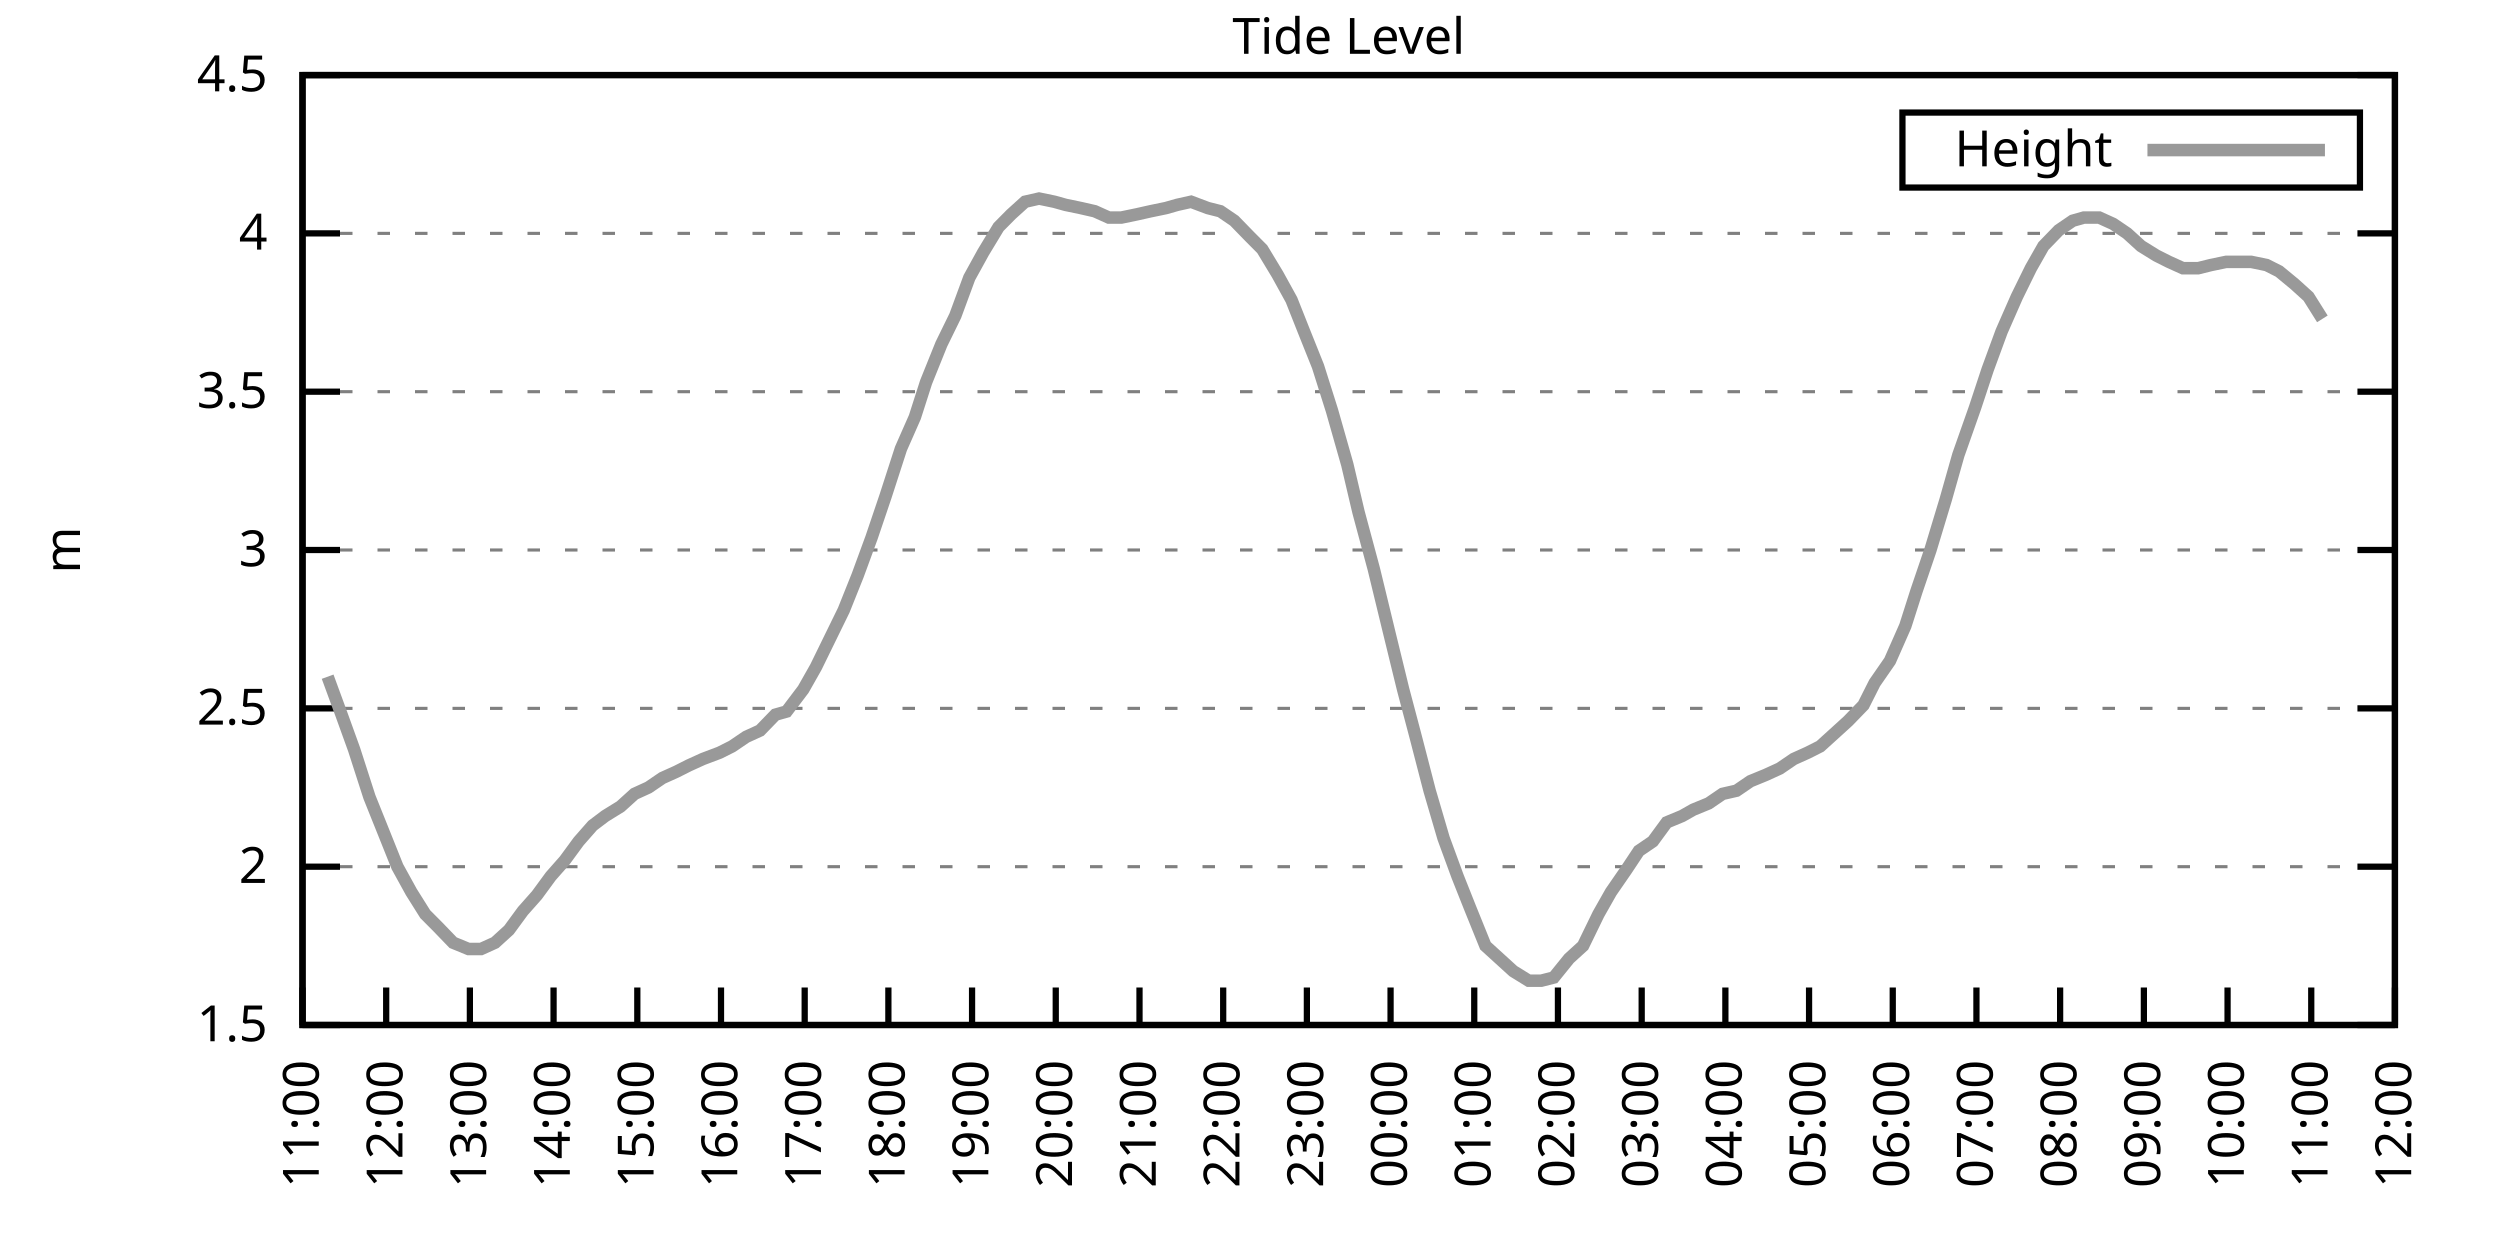
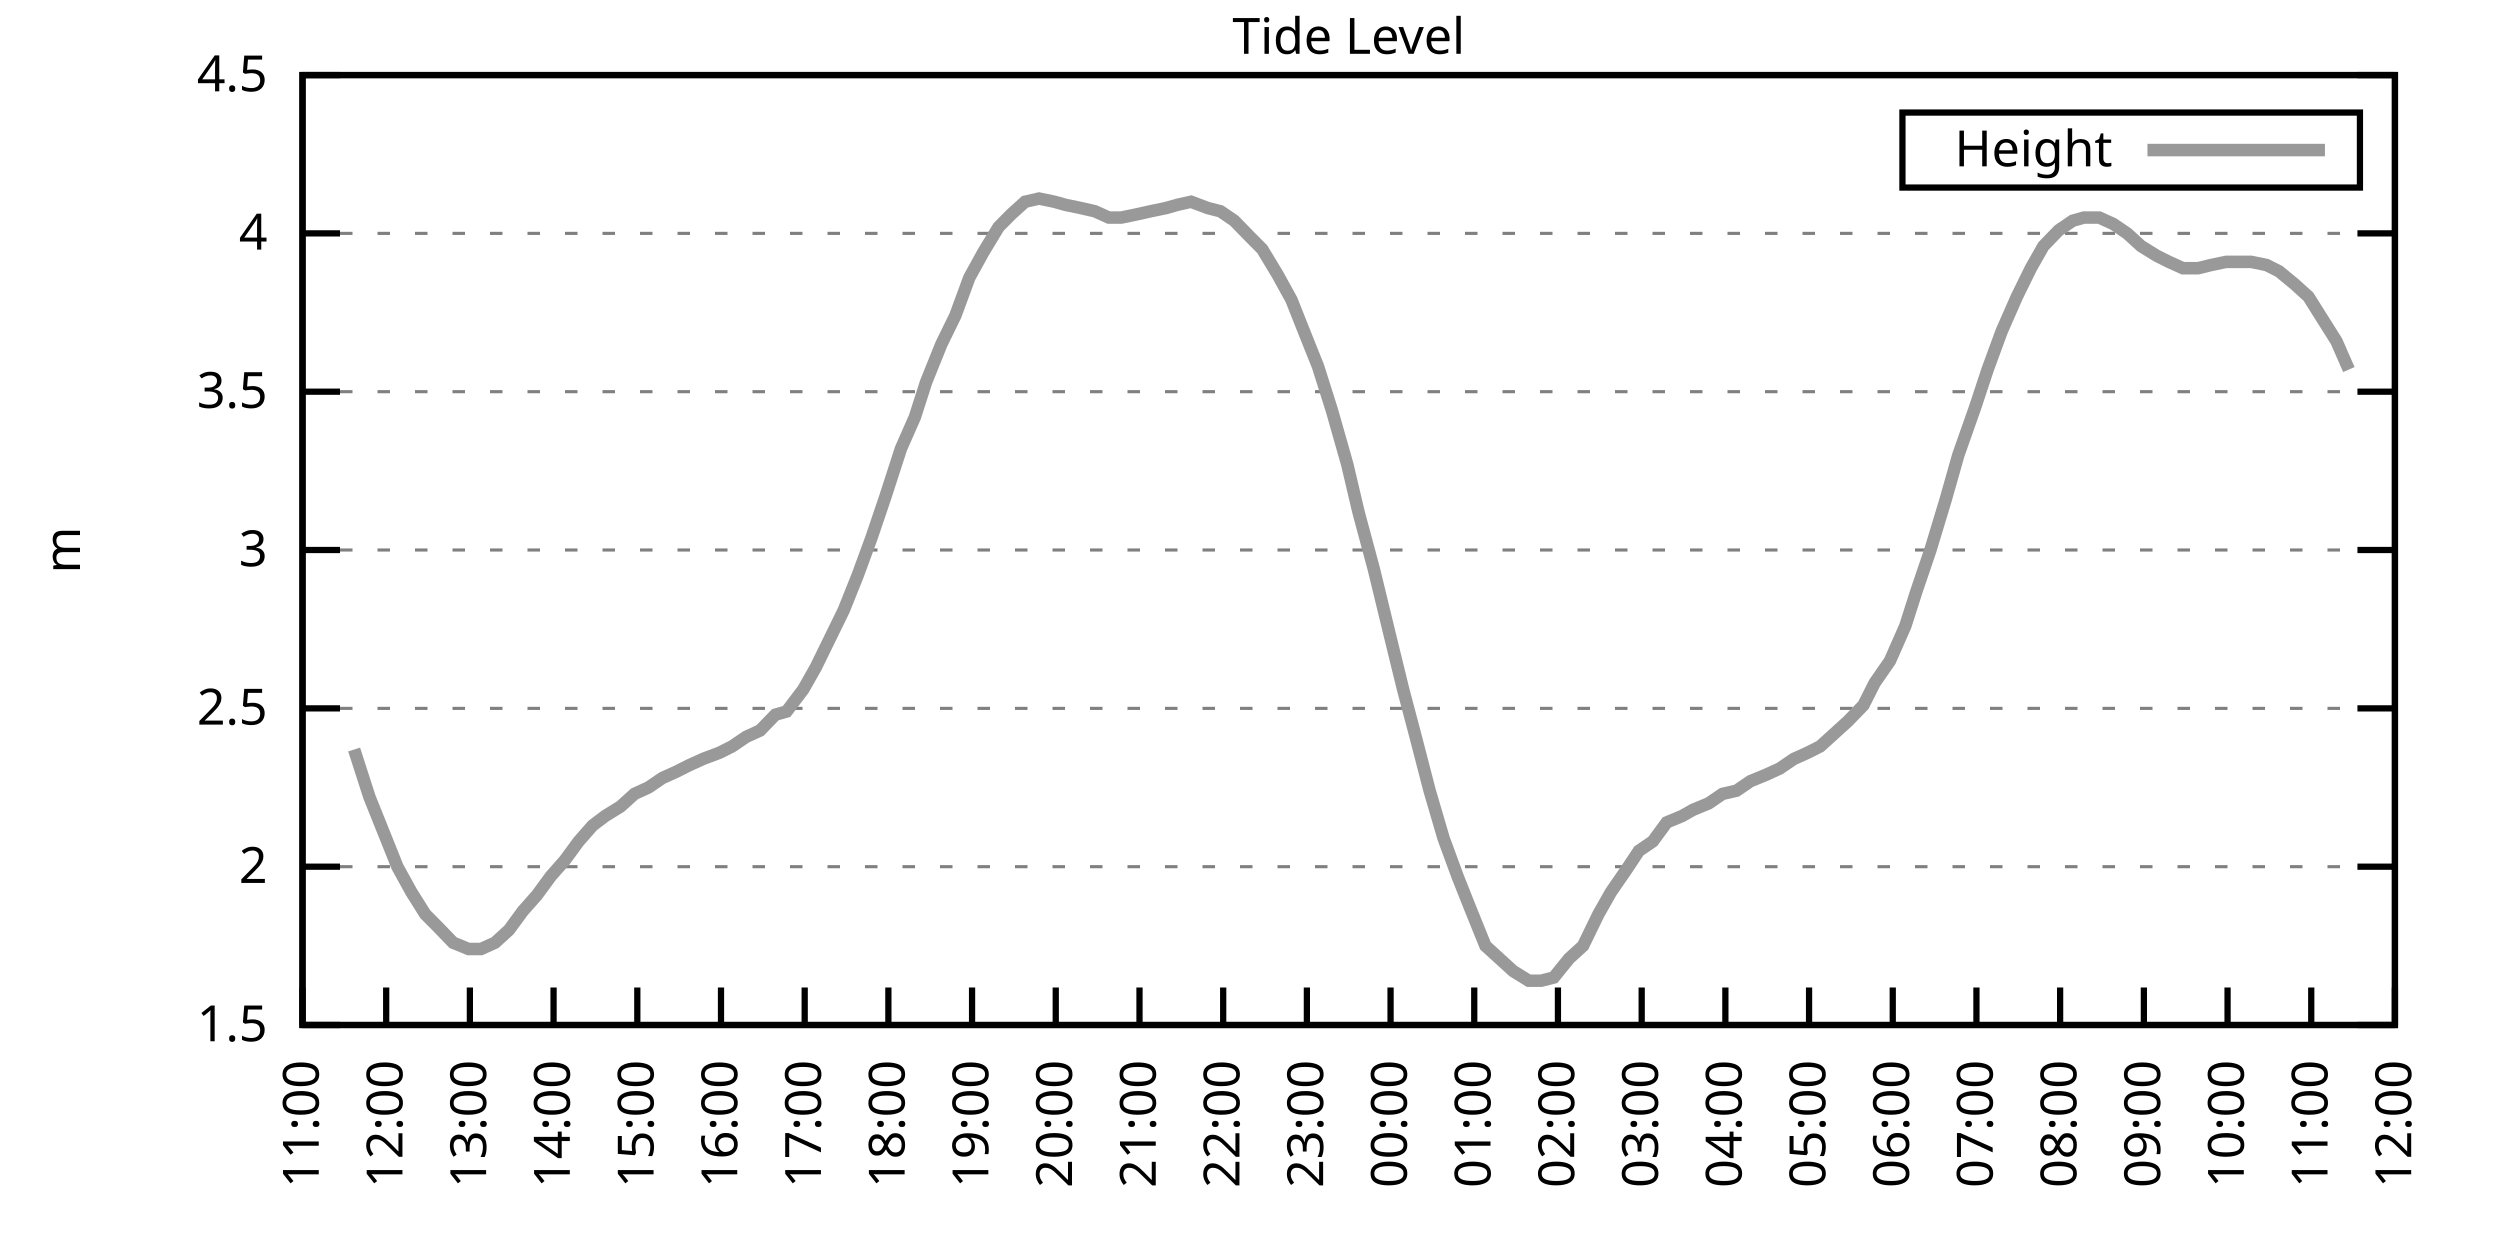
<svg xmlns="http://www.w3.org/2000/svg" xmlns:xlink="http://www.w3.org/1999/xlink" width="400" height="200" viewBox="0 0 400 200">
  <g id="gnuplot_canvas">
    <rect x="0" y="0" width="400" height="200" fill="none" />
    <defs>
      <circle id="gpDot" r="0.5" stroke-width="0.5" stroke="currentColor" />
      <path id="gpPt0" stroke-width="0.333" stroke="currentColor" d="M-1,0 h2 M0,-1 v2" />
      <path id="gpPt1" stroke-width="0.333" stroke="currentColor" d="M-1,-1 L1,1 M1,-1 L-1,1" />
      <path id="gpPt2" stroke-width="0.333" stroke="currentColor" d="M-1,0 L1,0 M0,-1 L0,1 M-1,-1 L1,1 M-1,1 L1,-1" />
      <rect id="gpPt3" stroke-width="0.333" stroke="currentColor" x="-1" y="-1" width="2" height="2" />
      <rect id="gpPt4" stroke-width="0.333" stroke="currentColor" fill="currentColor" x="-1" y="-1" width="2" height="2" />
      <circle id="gpPt5" stroke-width="0.333" stroke="currentColor" cx="0" cy="0" r="1" />
      <use xlink:href="#gpPt5" id="gpPt6" fill="currentColor" stroke="none" />
      <path id="gpPt7" stroke-width="0.333" stroke="currentColor" d="M0,-1.33 L-1.33,0.67 L1.33,0.67 z" />
      <use xlink:href="#gpPt7" id="gpPt8" fill="currentColor" stroke="none" />
      <use xlink:href="#gpPt7" id="gpPt9" stroke="currentColor" transform="rotate(180)" />
      <use xlink:href="#gpPt9" id="gpPt10" fill="currentColor" stroke="none" />
      <use xlink:href="#gpPt3" id="gpPt11" stroke="currentColor" transform="rotate(45)" />
      <use xlink:href="#gpPt11" id="gpPt12" fill="currentColor" stroke="none" />
      <path id="gpPt13" stroke-width="0.333" stroke="currentColor" d="M0,1.330 L1.265,0.411 L0.782,-1.067 L-0.782,-1.076 L-1.265,0.411 z" />
      <use xlink:href="#gpPt13" id="gpPt14" fill="currentColor" stroke="none" />
      <filter id="textbox" filterUnits="objectBoundingBox" x="0" y="0" height="1" width="1">
        <feFlood flood-color="white" flood-opacity="1" result="bgnd" />
        <feComposite in="SourceGraphic" in2="bgnd" operator="atop" />
      </filter>
      <filter id="greybox" filterUnits="objectBoundingBox" x="0" y="0" height="1" width="1">
        <feFlood flood-color="lightgrey" flood-opacity="1" result="grey" />
        <feComposite in="SourceGraphic" in2="grey" operator="atop" />
      </filter>
    </defs>
    <g fill="none" color="white" stroke="currentColor" stroke-width="1.00" stroke-linecap="butt" stroke-linejoin="miter">
</g>
    <g fill="none" color="black" stroke="currentColor" stroke-width="1.00" stroke-linecap="butt" stroke-linejoin="miter">
      <g stroke="none" shape-rendering="crispEdges">
        <polygon fill="rgb(255, 255, 255)" points="48.40,164.00 383.18,164.00 383.18,12.02 48.40,12.02 " />
      </g>
    </g>
    <g fill="none" color="black" stroke="currentColor" stroke-width="1.00" stroke-linecap="butt" stroke-linejoin="miter">
</g>
    <g fill="none" color="black" stroke="black" stroke-width="0.50" stroke-linecap="butt" stroke-linejoin="miter">
</g>
    <g fill="none" color="gray" stroke="currentColor" stroke-width="0.50" stroke-linecap="butt" stroke-linejoin="miter">
      <path stroke="gray" stroke-dasharray="2,4" class="gridline" d="M48.40,164.00 L383.19,164.00  " />
    </g>
    <g fill="none" color="gray" stroke="gray" stroke-width="1.00" stroke-linecap="butt" stroke-linejoin="miter">
</g>
    <g fill="none" color="black" stroke="currentColor" stroke-width="1.00" stroke-linecap="butt" stroke-linejoin="miter">
      <path stroke="black" d="M48.40,164.00 L54.40,164.00 M383.19,164.00 L377.19,164.00  " />
      <g transform="translate(42.80,166.60)" stroke="none" fill="black" font-family="Sans" font-size="8.00" text-anchor="end">
        <text>
          <tspan font-family="Sans"> 1.5</tspan>
        </text>
      </g>
    </g>
    <g fill="none" color="black" stroke="currentColor" stroke-width="1.00" stroke-linecap="butt" stroke-linejoin="miter">
</g>
    <g fill="none" color="black" stroke="black" stroke-width="0.50" stroke-linecap="butt" stroke-linejoin="miter">
</g>
    <g fill="none" color="gray" stroke="currentColor" stroke-width="0.50" stroke-linecap="butt" stroke-linejoin="miter">
      <path stroke="gray" stroke-dasharray="2,4" class="gridline" d="M48.40,138.67 L383.19,138.67  " />
    </g>
    <g fill="none" color="gray" stroke="gray" stroke-width="1.00" stroke-linecap="butt" stroke-linejoin="miter">
</g>
    <g fill="none" color="black" stroke="currentColor" stroke-width="1.00" stroke-linecap="butt" stroke-linejoin="miter">
      <path stroke="black" d="M48.40,138.67 L54.40,138.67 M383.19,138.67 L377.19,138.67  " />
      <g transform="translate(42.80,141.27)" stroke="none" fill="black" font-family="Sans" font-size="8.00" text-anchor="end">
        <text>
          <tspan font-family="Sans"> 2</tspan>
        </text>
      </g>
    </g>
    <g fill="none" color="black" stroke="currentColor" stroke-width="1.00" stroke-linecap="butt" stroke-linejoin="miter">
</g>
    <g fill="none" color="black" stroke="black" stroke-width="0.50" stroke-linecap="butt" stroke-linejoin="miter">
</g>
    <g fill="none" color="gray" stroke="currentColor" stroke-width="0.50" stroke-linecap="butt" stroke-linejoin="miter">
      <path stroke="gray" stroke-dasharray="2,4" class="gridline" d="M48.40,113.34 L383.19,113.34  " />
    </g>
    <g fill="none" color="gray" stroke="gray" stroke-width="1.00" stroke-linecap="butt" stroke-linejoin="miter">
</g>
    <g fill="none" color="black" stroke="currentColor" stroke-width="1.00" stroke-linecap="butt" stroke-linejoin="miter">
      <path stroke="black" d="M48.40,113.34 L54.40,113.34 M383.19,113.34 L377.19,113.34  " />
      <g transform="translate(42.80,115.94)" stroke="none" fill="black" font-family="Sans" font-size="8.00" text-anchor="end">
        <text>
          <tspan font-family="Sans"> 2.5</tspan>
        </text>
      </g>
    </g>
    <g fill="none" color="black" stroke="currentColor" stroke-width="1.00" stroke-linecap="butt" stroke-linejoin="miter">
</g>
    <g fill="none" color="black" stroke="black" stroke-width="0.50" stroke-linecap="butt" stroke-linejoin="miter">
</g>
    <g fill="none" color="gray" stroke="currentColor" stroke-width="0.50" stroke-linecap="butt" stroke-linejoin="miter">
      <path stroke="gray" stroke-dasharray="2,4" class="gridline" d="M48.40,88.00 L383.19,88.00  " />
    </g>
    <g fill="none" color="gray" stroke="gray" stroke-width="1.00" stroke-linecap="butt" stroke-linejoin="miter">
</g>
    <g fill="none" color="black" stroke="currentColor" stroke-width="1.00" stroke-linecap="butt" stroke-linejoin="miter">
      <path stroke="black" d="M48.40,88.00 L54.40,88.00 M383.19,88.00 L377.19,88.00  " />
      <g transform="translate(42.80,90.60)" stroke="none" fill="black" font-family="Sans" font-size="8.00" text-anchor="end">
        <text>
          <tspan font-family="Sans"> 3</tspan>
        </text>
      </g>
    </g>
    <g fill="none" color="black" stroke="currentColor" stroke-width="1.00" stroke-linecap="butt" stroke-linejoin="miter">
</g>
    <g fill="none" color="black" stroke="black" stroke-width="0.50" stroke-linecap="butt" stroke-linejoin="miter">
</g>
    <g fill="none" color="gray" stroke="currentColor" stroke-width="0.50" stroke-linecap="butt" stroke-linejoin="miter">
      <path stroke="gray" stroke-dasharray="2,4" class="gridline" d="M48.40,62.67 L383.19,62.67  " />
    </g>
    <g fill="none" color="gray" stroke="gray" stroke-width="1.00" stroke-linecap="butt" stroke-linejoin="miter">
</g>
    <g fill="none" color="black" stroke="currentColor" stroke-width="1.00" stroke-linecap="butt" stroke-linejoin="miter">
      <path stroke="black" d="M48.40,62.67 L54.40,62.67 M383.19,62.67 L377.19,62.67  " />
      <g transform="translate(42.80,65.27)" stroke="none" fill="black" font-family="Sans" font-size="8.00" text-anchor="end">
        <text>
          <tspan font-family="Sans"> 3.5</tspan>
        </text>
      </g>
    </g>
    <g fill="none" color="black" stroke="currentColor" stroke-width="1.00" stroke-linecap="butt" stroke-linejoin="miter">
</g>
    <g fill="none" color="black" stroke="black" stroke-width="0.50" stroke-linecap="butt" stroke-linejoin="miter">
</g>
    <g fill="none" color="gray" stroke="currentColor" stroke-width="0.50" stroke-linecap="butt" stroke-linejoin="miter">
      <path stroke="gray" stroke-dasharray="2,4" class="gridline" d="M48.40,37.34 L383.19,37.34  " />
    </g>
    <g fill="none" color="gray" stroke="gray" stroke-width="1.00" stroke-linecap="butt" stroke-linejoin="miter">
</g>
    <g fill="none" color="black" stroke="currentColor" stroke-width="1.00" stroke-linecap="butt" stroke-linejoin="miter">
      <path stroke="black" d="M48.40,37.34 L54.40,37.34 M383.19,37.34 L377.19,37.34  " />
      <g transform="translate(42.80,39.94)" stroke="none" fill="black" font-family="Sans" font-size="8.00" text-anchor="end">
        <text>
          <tspan font-family="Sans"> 4</tspan>
        </text>
      </g>
    </g>
    <g fill="none" color="black" stroke="currentColor" stroke-width="1.00" stroke-linecap="butt" stroke-linejoin="miter">
</g>
    <g fill="none" color="black" stroke="black" stroke-width="0.50" stroke-linecap="butt" stroke-linejoin="miter">
</g>
    <g fill="none" color="gray" stroke="currentColor" stroke-width="0.50" stroke-linecap="butt" stroke-linejoin="miter">
      <path stroke="gray" stroke-dasharray="2,4" class="gridline" d="M48.40,12.01 L383.19,12.01  " />
    </g>
    <g fill="none" color="gray" stroke="gray" stroke-width="1.00" stroke-linecap="butt" stroke-linejoin="miter">
</g>
    <g fill="none" color="black" stroke="currentColor" stroke-width="1.00" stroke-linecap="butt" stroke-linejoin="miter">
      <path stroke="black" d="M48.40,12.01 L54.40,12.01 M383.19,12.01 L377.19,12.01  " />
      <g transform="translate(42.80,14.61)" stroke="none" fill="black" font-family="Sans" font-size="8.00" text-anchor="end">
        <text>
          <tspan font-family="Sans"> 4.5</tspan>
        </text>
      </g>
    </g>
    <g fill="none" color="black" stroke="currentColor" stroke-width="1.00" stroke-linecap="butt" stroke-linejoin="miter">
      <path stroke="black" d="M48.40,164.00 L48.40,158.00  " />
      <g transform="translate(51.00,169.60) rotate(270.00)" stroke="none" fill="black" font-family="Sans" font-size="8.00" text-anchor="end">
        <text>
          <tspan font-family="Sans">11:00</tspan>
        </text>
      </g>
    </g>
    <g fill="none" color="black" stroke="currentColor" stroke-width="1.00" stroke-linecap="butt" stroke-linejoin="miter">
      <path stroke="black" d="M61.79,164.00 L61.79,158.00  " />
      <g transform="translate(64.39,169.60) rotate(270.00)" stroke="none" fill="black" font-family="Sans" font-size="8.00" text-anchor="end">
        <text>
          <tspan font-family="Sans">12:00</tspan>
        </text>
      </g>
    </g>
    <g fill="none" color="black" stroke="currentColor" stroke-width="1.00" stroke-linecap="butt" stroke-linejoin="miter">
      <path stroke="black" d="M75.18,164.00 L75.18,158.00  " />
      <g transform="translate(77.78,169.60) rotate(270.00)" stroke="none" fill="black" font-family="Sans" font-size="8.00" text-anchor="end">
        <text>
          <tspan font-family="Sans">13:00</tspan>
        </text>
      </g>
    </g>
    <g fill="none" color="black" stroke="currentColor" stroke-width="1.00" stroke-linecap="butt" stroke-linejoin="miter">
      <path stroke="black" d="M88.57,164.00 L88.57,158.00  " />
      <g transform="translate(91.17,169.60) rotate(270.00)" stroke="none" fill="black" font-family="Sans" font-size="8.00" text-anchor="end">
        <text>
          <tspan font-family="Sans">14:00</tspan>
        </text>
      </g>
    </g>
    <g fill="none" color="black" stroke="currentColor" stroke-width="1.00" stroke-linecap="butt" stroke-linejoin="miter">
      <path stroke="black" d="M101.97,164.00 L101.97,158.00  " />
      <g transform="translate(104.57,169.60) rotate(270.00)" stroke="none" fill="black" font-family="Sans" font-size="8.00" text-anchor="end">
        <text>
          <tspan font-family="Sans">15:00</tspan>
        </text>
      </g>
    </g>
    <g fill="none" color="black" stroke="currentColor" stroke-width="1.00" stroke-linecap="butt" stroke-linejoin="miter">
      <path stroke="black" d="M115.36,164.00 L115.36,158.00  " />
      <g transform="translate(117.96,169.60) rotate(270.00)" stroke="none" fill="black" font-family="Sans" font-size="8.00" text-anchor="end">
        <text>
          <tspan font-family="Sans">16:00</tspan>
        </text>
      </g>
    </g>
    <g fill="none" color="black" stroke="currentColor" stroke-width="1.00" stroke-linecap="butt" stroke-linejoin="miter">
      <path stroke="black" d="M128.75,164.00 L128.75,158.00  " />
      <g transform="translate(131.35,169.60) rotate(270.00)" stroke="none" fill="black" font-family="Sans" font-size="8.00" text-anchor="end">
        <text>
          <tspan font-family="Sans">17:00</tspan>
        </text>
      </g>
    </g>
    <g fill="none" color="black" stroke="currentColor" stroke-width="1.00" stroke-linecap="butt" stroke-linejoin="miter">
      <path stroke="black" d="M142.14,164.00 L142.14,158.00  " />
      <g transform="translate(144.74,169.60) rotate(270.00)" stroke="none" fill="black" font-family="Sans" font-size="8.00" text-anchor="end">
        <text>
          <tspan font-family="Sans">18:00</tspan>
        </text>
      </g>
    </g>
    <g fill="none" color="black" stroke="currentColor" stroke-width="1.00" stroke-linecap="butt" stroke-linejoin="miter">
      <path stroke="black" d="M155.53,164.00 L155.53,158.00  " />
      <g transform="translate(158.13,169.60) rotate(270.00)" stroke="none" fill="black" font-family="Sans" font-size="8.00" text-anchor="end">
        <text>
          <tspan font-family="Sans">19:00</tspan>
        </text>
      </g>
    </g>
    <g fill="none" color="black" stroke="currentColor" stroke-width="1.00" stroke-linecap="butt" stroke-linejoin="miter">
      <path stroke="black" d="M168.92,164.00 L168.92,158.00  " />
      <g transform="translate(171.52,169.60) rotate(270.00)" stroke="none" fill="black" font-family="Sans" font-size="8.00" text-anchor="end">
        <text>
          <tspan font-family="Sans">20:00</tspan>
        </text>
      </g>
    </g>
    <g fill="none" color="black" stroke="currentColor" stroke-width="1.00" stroke-linecap="butt" stroke-linejoin="miter">
      <path stroke="black" d="M182.32,164.00 L182.32,158.00  " />
      <g transform="translate(184.92,169.60) rotate(270.00)" stroke="none" fill="black" font-family="Sans" font-size="8.00" text-anchor="end">
        <text>
          <tspan font-family="Sans">21:00</tspan>
        </text>
      </g>
    </g>
    <g fill="none" color="black" stroke="currentColor" stroke-width="1.00" stroke-linecap="butt" stroke-linejoin="miter">
      <path stroke="black" d="M195.71,164.00 L195.71,158.00  " />
      <g transform="translate(198.31,169.60) rotate(270.00)" stroke="none" fill="black" font-family="Sans" font-size="8.00" text-anchor="end">
        <text>
          <tspan font-family="Sans">22:00</tspan>
        </text>
      </g>
    </g>
    <g fill="none" color="black" stroke="currentColor" stroke-width="1.00" stroke-linecap="butt" stroke-linejoin="miter">
      <path stroke="black" d="M209.10,164.00 L209.10,158.00  " />
      <g transform="translate(211.70,169.60) rotate(270.00)" stroke="none" fill="black" font-family="Sans" font-size="8.00" text-anchor="end">
        <text>
          <tspan font-family="Sans">23:00</tspan>
        </text>
      </g>
    </g>
    <g fill="none" color="black" stroke="currentColor" stroke-width="1.00" stroke-linecap="butt" stroke-linejoin="miter">
      <path stroke="black" d="M222.49,164.00 L222.49,158.00  " />
      <g transform="translate(225.09,169.60) rotate(270.00)" stroke="none" fill="black" font-family="Sans" font-size="8.00" text-anchor="end">
        <text>
          <tspan font-family="Sans">00:00</tspan>
        </text>
      </g>
    </g>
    <g fill="none" color="black" stroke="currentColor" stroke-width="1.00" stroke-linecap="butt" stroke-linejoin="miter">
      <path stroke="black" d="M235.88,164.00 L235.88,158.00  " />
      <g transform="translate(238.48,169.60) rotate(270.00)" stroke="none" fill="black" font-family="Sans" font-size="8.00" text-anchor="end">
        <text>
          <tspan font-family="Sans">01:00</tspan>
        </text>
      </g>
    </g>
    <g fill="none" color="black" stroke="currentColor" stroke-width="1.00" stroke-linecap="butt" stroke-linejoin="miter">
      <path stroke="black" d="M249.27,164.00 L249.27,158.00  " />
      <g transform="translate(251.87,169.60) rotate(270.00)" stroke="none" fill="black" font-family="Sans" font-size="8.00" text-anchor="end">
        <text>
          <tspan font-family="Sans">02:00</tspan>
        </text>
      </g>
    </g>
    <g fill="none" color="black" stroke="currentColor" stroke-width="1.00" stroke-linecap="butt" stroke-linejoin="miter">
      <path stroke="black" d="M262.67,164.00 L262.67,158.00  " />
      <g transform="translate(265.27,169.60) rotate(270.00)" stroke="none" fill="black" font-family="Sans" font-size="8.00" text-anchor="end">
        <text>
          <tspan font-family="Sans">03:00</tspan>
        </text>
      </g>
    </g>
    <g fill="none" color="black" stroke="currentColor" stroke-width="1.00" stroke-linecap="butt" stroke-linejoin="miter">
      <path stroke="black" d="M276.06,164.00 L276.06,158.00  " />
      <g transform="translate(278.66,169.60) rotate(270.00)" stroke="none" fill="black" font-family="Sans" font-size="8.00" text-anchor="end">
        <text>
          <tspan font-family="Sans">04:00</tspan>
        </text>
      </g>
    </g>
    <g fill="none" color="black" stroke="currentColor" stroke-width="1.00" stroke-linecap="butt" stroke-linejoin="miter">
      <path stroke="black" d="M289.45,164.00 L289.45,158.00  " />
      <g transform="translate(292.05,169.60) rotate(270.00)" stroke="none" fill="black" font-family="Sans" font-size="8.00" text-anchor="end">
        <text>
          <tspan font-family="Sans">05:00</tspan>
        </text>
      </g>
    </g>
    <g fill="none" color="black" stroke="currentColor" stroke-width="1.00" stroke-linecap="butt" stroke-linejoin="miter">
      <path stroke="black" d="M302.84,164.00 L302.84,158.00  " />
      <g transform="translate(305.44,169.60) rotate(270.00)" stroke="none" fill="black" font-family="Sans" font-size="8.00" text-anchor="end">
        <text>
          <tspan font-family="Sans">06:00</tspan>
        </text>
      </g>
    </g>
    <g fill="none" color="black" stroke="currentColor" stroke-width="1.00" stroke-linecap="butt" stroke-linejoin="miter">
      <path stroke="black" d="M316.23,164.00 L316.23,158.00  " />
      <g transform="translate(318.83,169.60) rotate(270.00)" stroke="none" fill="black" font-family="Sans" font-size="8.00" text-anchor="end">
        <text>
          <tspan font-family="Sans">07:00</tspan>
        </text>
      </g>
    </g>
    <g fill="none" color="black" stroke="currentColor" stroke-width="1.00" stroke-linecap="butt" stroke-linejoin="miter">
      <path stroke="black" d="M329.62,164.00 L329.62,158.00  " />
      <g transform="translate(332.22,169.60) rotate(270.00)" stroke="none" fill="black" font-family="Sans" font-size="8.00" text-anchor="end">
        <text>
          <tspan font-family="Sans">08:00</tspan>
        </text>
      </g>
    </g>
    <g fill="none" color="black" stroke="currentColor" stroke-width="1.00" stroke-linecap="butt" stroke-linejoin="miter">
      <path stroke="black" d="M343.02,164.00 L343.02,158.00  " />
      <g transform="translate(345.62,169.60) rotate(270.00)" stroke="none" fill="black" font-family="Sans" font-size="8.00" text-anchor="end">
        <text>
          <tspan font-family="Sans">09:00</tspan>
        </text>
      </g>
    </g>
    <g fill="none" color="black" stroke="currentColor" stroke-width="1.00" stroke-linecap="butt" stroke-linejoin="miter">
      <path stroke="black" d="M356.41,164.00 L356.41,158.00  " />
      <g transform="translate(359.01,169.60) rotate(270.00)" stroke="none" fill="black" font-family="Sans" font-size="8.00" text-anchor="end">
        <text>
          <tspan font-family="Sans">10:00</tspan>
        </text>
      </g>
    </g>
    <g fill="none" color="black" stroke="currentColor" stroke-width="1.00" stroke-linecap="butt" stroke-linejoin="miter">
      <path stroke="black" d="M369.80,164.00 L369.80,158.00  " />
      <g transform="translate(372.40,169.60) rotate(270.00)" stroke="none" fill="black" font-family="Sans" font-size="8.00" text-anchor="end">
        <text>
          <tspan font-family="Sans">11:00</tspan>
        </text>
      </g>
    </g>
    <g fill="none" color="black" stroke="currentColor" stroke-width="1.00" stroke-linecap="butt" stroke-linejoin="miter">
      <path stroke="black" d="M383.19,164.00 L383.19,158.00  " />
      <g transform="translate(385.79,169.60) rotate(270.00)" stroke="none" fill="black" font-family="Sans" font-size="8.00" text-anchor="end">
        <text>
          <tspan font-family="Sans">12:00</tspan>
        </text>
      </g>
    </g>
    <g fill="none" color="black" stroke="currentColor" stroke-width="1.00" stroke-linecap="butt" stroke-linejoin="miter">
</g>
    <g fill="none" color="black" stroke="currentColor" stroke-width="1.00" stroke-linecap="butt" stroke-linejoin="miter">
      <path stroke="black" d="M48.40,12.01 L48.40,164.00 L383.19,164.00 L383.19,12.01 L48.40,12.01 Z  " />
    </g>
    <g fill="none" color="black" stroke="currentColor" stroke-width="1.00" stroke-linecap="butt" stroke-linejoin="miter">
</g>
    <g fill="none" color="black" stroke="currentColor" stroke-width="1.00" stroke-linecap="butt" stroke-linejoin="miter">
      <path stroke="black" d="M304.39,30.01 L304.39,18.01 L377.59,18.01 L377.59,30.01 L304.39,30.01 Z  " />
    </g>
    <g id="Tide_level_plot_1">
      <g fill="none" color="white" stroke="black" stroke-width="2.00" stroke-linecap="butt" stroke-linejoin="miter">
</g>
      <g fill="none" color="black" stroke="currentColor" stroke-width="2.00" stroke-linecap="butt" stroke-linejoin="miter">
        <g transform="translate(337.99,26.61)" stroke="none" fill="black" font-family="Sans" font-size="8.00" text-anchor="end">
          <text>
            <tspan font-family="Sans">Height</tspan>
          </text>
        </g>
      </g>
      <g fill="none" color="black" stroke="currentColor" stroke-width="2.00" stroke-linecap="butt" stroke-linejoin="miter">
-         <path stroke="rgb(153, 153, 153)" d="M343.59,24.01 L371.99,24.01 M52.42,108.27 L54.65,114.35 L56.66,119.92 L59.11,127.52 L61.35,133.10 L63.58,138.67   L65.81,142.72 L68.04,146.27 L70.05,148.29 L72.50,150.83 L74.96,151.84 L76.97,151.84 L79.20,150.83 L81.43,148.80   L83.66,145.76 L85.90,143.23 L88.13,140.19 L90.36,137.66 L92.59,134.62 L94.82,132.08 L96.83,130.56 L99.29,129.04   L101.52,127.02 L103.75,126.00 L105.98,124.48 L108.22,123.47 L110.22,122.46 L112.46,121.44 L115.13,120.43 L117.14,119.42   L119.38,117.90 L121.61,116.88 L124.06,114.35 L125.85,113.84 L128.53,110.30 L130.54,106.75 L132.77,102.19 L135.00,97.63   L137.23,92.06 L139.46,85.98 L141.69,79.39 L144.15,71.79 L146.38,66.73 L148.17,61.15 L150.62,55.07 L152.85,50.51   L155.09,44.43 L157.32,40.38 L159.77,36.33 L161.78,34.30 L164.01,32.28 L166.25,31.77 L168.70,32.28 L170.49,32.78   L172.94,33.29 L175.17,33.80 L177.41,34.81 L179.41,34.81 L181.87,34.30 L184.10,33.80 L186.56,33.29 L188.34,32.78   L190.57,32.28 L193.25,33.29 L195.26,33.80 L197.49,35.32 L199.95,37.85 L201.96,39.87 L204.41,43.93 L206.64,47.98   L208.65,53.05 L210.88,58.62 L213.12,65.71 L215.57,74.33 L217.36,81.93 L219.81,91.04 L222.27,101.18 L224.50,110.30   L226.51,117.90 L228.74,126.51 L230.97,134.11 L233.20,140.19 L235.21,145.25 L237.67,151.33 L239.90,153.36 L242.13,155.39   L244.59,156.91 L246.60,156.91 L248.60,156.40 L251.06,153.36 L253.29,151.33 L255.75,146.27 L257.76,142.72 L260.21,139.17   L262.22,136.14 L264.45,134.62 L266.68,131.58 L269.14,130.56 L270.92,129.55 L273.38,128.54 L275.61,127.02 L277.84,126.51   L280.07,124.99 L282.53,123.98 L284.76,122.96 L286.99,121.44 L289.23,120.43 L291.23,119.42 L293.47,117.39 L295.70,115.36   L298.15,112.83 L299.94,109.28 L302.39,105.74 L304.85,100.16 L306.63,94.59 L308.87,88.00 L311.32,79.90 L313.33,72.81   L316.01,65.21 L318.02,59.13 L320.25,53.05 L322.70,47.47 L324.94,42.91 L326.95,39.37 L329.40,36.84 L331.63,35.32   L333.42,34.81 L335.87,34.81 L338.10,35.82 L340.34,37.34 L342.57,39.37 L345.02,40.89 L347.03,41.90 L349.26,42.91   L351.72,42.91 L353.73,42.41 L356.18,41.90 L358.19,41.90 L360.20,41.90 L362.66,42.41 L364.66,43.42 L367.12,45.45   L369.35,47.47 L371.58,51.02  " />
+         <path stroke="rgb(153, 153, 153)" d="M343.59,24.01 L371.99,24.01 M56.66,119.92 L59.11,127.52 L61.35,133.10 L63.58,138.67 L65.81,142.72 L68.04,146.27   L70.05,148.29 L72.50,150.83 L74.96,151.84 L76.97,151.84 L79.20,150.83 L81.43,148.80 L83.66,145.76 L85.90,143.23   L88.13,140.19 L90.36,137.66 L92.59,134.62 L94.82,132.08 L96.83,130.56 L99.29,129.04 L101.52,127.02 L103.75,126.00   L105.98,124.48 L108.22,123.47 L110.22,122.46 L112.46,121.44 L115.13,120.43 L117.14,119.42 L119.38,117.90 L121.61,116.88   L124.06,114.35 L125.85,113.84 L128.53,110.30 L130.54,106.75 L132.77,102.19 L135.00,97.63 L137.23,92.06 L139.46,85.98   L141.69,79.39 L144.15,71.79 L146.38,66.73 L148.17,61.15 L150.62,55.07 L152.85,50.51 L155.09,44.43 L157.32,40.38   L159.77,36.33 L161.78,34.30 L164.01,32.28 L166.25,31.77 L168.70,32.28 L170.49,32.78 L172.94,33.29 L175.17,33.80   L177.41,34.81 L179.41,34.81 L181.87,34.30 L184.10,33.80 L186.56,33.29 L188.34,32.78 L190.57,32.28 L193.25,33.29   L195.26,33.80 L197.49,35.32 L199.95,37.85 L201.96,39.87 L204.41,43.93 L206.64,47.98 L208.65,53.05 L210.88,58.62   L213.12,65.71 L215.57,74.33 L217.36,81.93 L219.81,91.04 L222.27,101.18 L224.50,110.30 L226.51,117.90 L228.74,126.51   L230.97,134.11 L233.20,140.19 L235.21,145.25 L237.67,151.33 L239.90,153.36 L242.13,155.39 L244.59,156.91 L246.60,156.91   L248.60,156.40 L251.06,153.36 L253.29,151.33 L255.75,146.27 L257.76,142.72 L260.21,139.17 L262.22,136.14 L264.45,134.62   L266.68,131.58 L269.14,130.56 L270.92,129.55 L273.38,128.54 L275.61,127.02 L277.84,126.51 L280.07,124.99 L282.53,123.98   L284.76,122.96 L286.99,121.44 L289.23,120.43 L291.23,119.42 L293.47,117.39 L295.70,115.36 L298.15,112.83 L299.94,109.28   L302.39,105.74 L304.85,100.16 L306.63,94.59 L308.87,88.00 L311.32,79.90 L313.33,72.81 L316.01,65.21 L318.02,59.13   L320.25,53.05 L322.70,47.47 L324.94,42.91 L326.95,39.37 L329.40,36.84 L331.63,35.32 L333.42,34.81 L335.87,34.81   L338.10,35.82 L340.34,37.34 L342.57,39.37 L345.02,40.89 L347.03,41.90 L349.26,42.91 L351.72,42.91 L353.73,42.41   L356.18,41.90 L358.19,41.90 L360.20,41.90 L362.66,42.41 L364.66,43.42 L367.12,45.45 L369.35,47.47 L371.58,51.02   L373.82,54.57 L375.82,59.13  " />
      </g>
    </g>
    <g fill="none" color="black" stroke="currentColor" stroke-width="2.00" stroke-linecap="butt" stroke-linejoin="miter">
</g>
    <g fill="none" color="black" stroke="black" stroke-width="1.00" stroke-linecap="butt" stroke-linejoin="miter">
</g>
    <g fill="none" color="black" stroke="currentColor" stroke-width="1.00" stroke-linecap="butt" stroke-linejoin="miter">
      <path stroke="black" d="M48.40,12.01 L48.40,164.00 L383.19,164.00 L383.19,12.01 L48.40,12.01 Z  " />
      <g transform="translate(12.80,88.01) rotate(270.00)" stroke="none" fill="black" font-family="Sans" font-size="8.00" text-anchor="middle">
        <text>
          <tspan font-family="Sans">m</tspan>
        </text>
      </g>
    </g>
    <g fill="none" color="black" stroke="currentColor" stroke-width="1.00" stroke-linecap="butt" stroke-linejoin="miter">
</g>
    <g fill="none" color="black" stroke="currentColor" stroke-width="1.00" stroke-linecap="butt" stroke-linejoin="miter">
      <g transform="translate(215.79,8.61)" stroke="none" fill="black" font-family="Sans" font-size="8.00" text-anchor="middle">
        <text>
          <tspan font-family="Sans">Tide Level</tspan>
        </text>
      </g>
    </g>
    <g fill="none" color="black" stroke="currentColor" stroke-width="1.00" stroke-linecap="butt" stroke-linejoin="miter">
</g>
  </g>
</svg>
